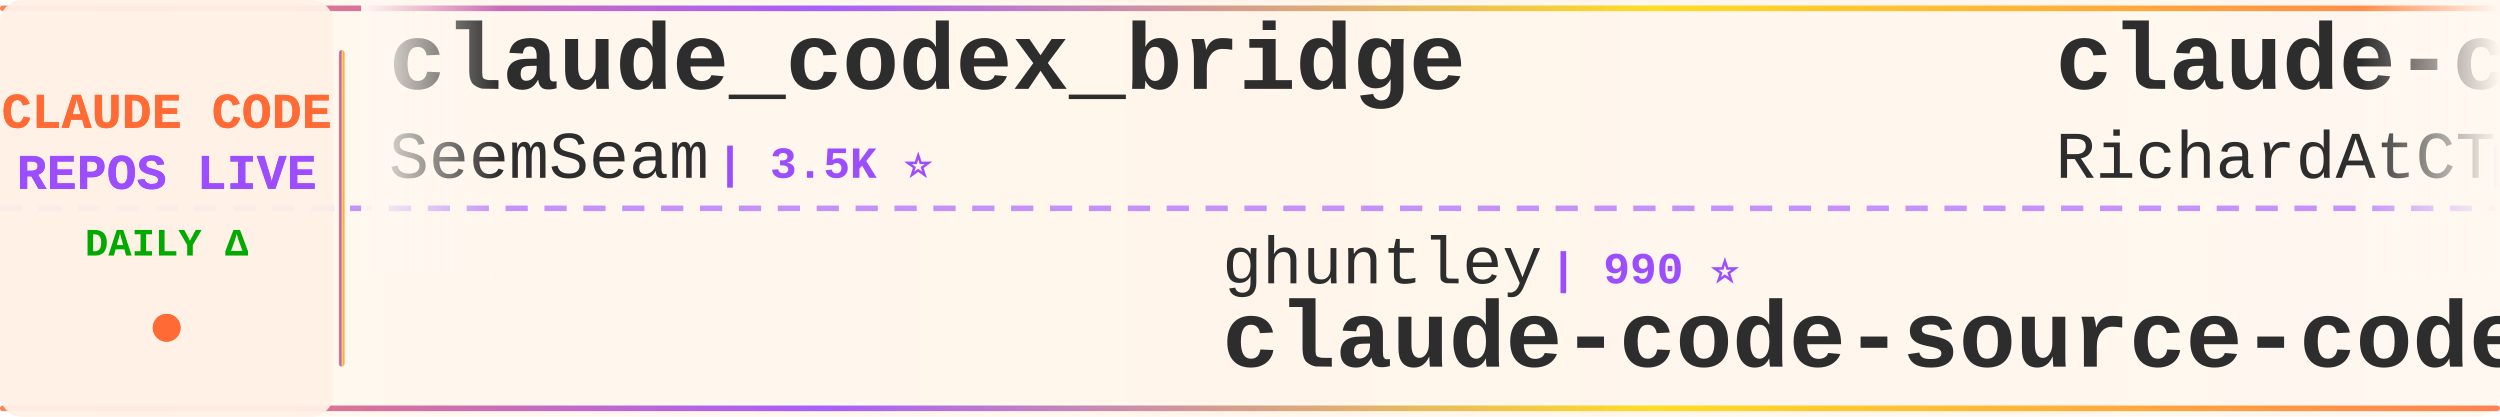
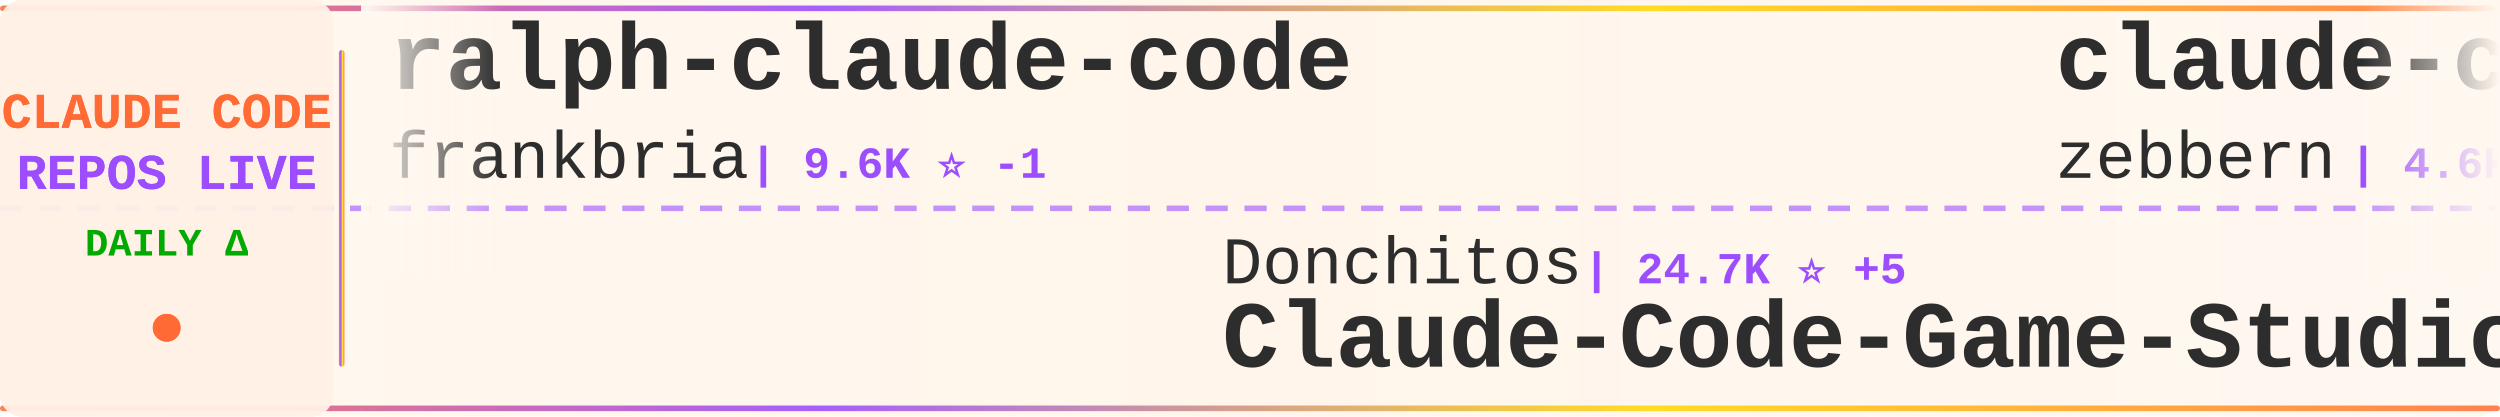
<svg xmlns="http://www.w3.org/2000/svg" width="900" height="150">
  <defs>
    <linearGradient id="tickerBg" x1="0%" y1="0%" x2="100%" y2="0%">
      <stop offset="0%" style="stop-color:#fff8f0;stop-opacity:0.98" />
      <stop offset="50%" style="stop-color:#fff5eb;stop-opacity:1" />
      <stop offset="100%" style="stop-color:#fff8f0;stop-opacity:0.98" />
    </linearGradient>
    <linearGradient id="borderGrad" x1="0%" y1="0%" x2="100%" y2="0%">
      <stop offset="0%" style="stop-color:#FF6B35;stop-opacity:0.85">
        <animate attributeName="stop-opacity" values="0.85;1;0.85" dur="2s" repeatCount="indefinite" />
      </stop>
      <stop offset="33%" style="stop-color:#9C4EFF;stop-opacity:0.9">
        <animate attributeName="stop-opacity" values="0.9;1;0.9" dur="2.2s" repeatCount="indefinite" />
      </stop>
      <stop offset="66%" style="stop-color:#FFD700;stop-opacity:0.85">
        <animate attributeName="stop-opacity" values="0.85;1;0.85" dur="1.8s" repeatCount="indefinite" />
      </stop>
      <stop offset="100%" style="stop-color:#FF6B35;stop-opacity:0.85">
        <animate attributeName="stop-opacity" values="0.85;1;0.85" dur="2s" repeatCount="indefinite" />
      </stop>
    </linearGradient>
    <filter id="textGlow">
      <feGaussianBlur stdDeviation="0.15" result="coloredBlur" />
      <feMerge>
        <feMergeNode in="coloredBlur" />
        <feMergeNode in="SourceGraphic" />
      </feMerge>
    </filter>
    <filter id="metricGlow">
      <feGaussianBlur stdDeviation="0.2" result="coloredBlur" />
      <feMerge>
        <feMergeNode in="coloredBlur" />
        <feMergeNode in="SourceGraphic" />
      </feMerge>
    </filter>
    <linearGradient id="leftFade" x1="0%" y1="0%" x2="100%" y2="0%">
      <stop offset="0%" style="stop-color:#fff8f0;stop-opacity:1" />
      <stop offset="100%" style="stop-color:#fff8f0;stop-opacity:0" />
    </linearGradient>
    <linearGradient id="rightFade" x1="0%" y1="0%" x2="100%" y2="0%">
      <stop offset="0%" style="stop-color:#fff8f0;stop-opacity:0" />
      <stop offset="100%" style="stop-color:#fff8f0;stop-opacity:1" />
    </linearGradient>
  </defs>
  <rect width="900" height="150" fill="url(#tickerBg)" rx="8" />
  <rect x="0" y="2" width="900" height="2" fill="url(#borderGrad)" rx="1" />
  <rect x="0" y="146" width="900" height="2" fill="url(#borderGrad)" rx="1" />
  <line x1="0" y1="75" x2="900" y2="75" stroke="#9C4EFF" stroke-width="2" stroke-dasharray="8 6" opacity="0.6" />
  <rect x="0" y="0" width="120" height="150" fill="#fff0e6" opacity="0.95" rx="8" />
  <text x="60" y="46" font-family="'Courier New', monospace" font-size="18" font-weight="bold" fill="#FF6B35" text-anchor="middle" filter="url(#textGlow)">
    CLAUDE CODE
  </text>
  <text x="60" y="68" font-family="'Courier New', monospace" font-size="18" font-weight="bold" fill="#9C4EFF" text-anchor="middle" filter="url(#textGlow)">
    REPOS LIVE
  </text>
  <text x="60" y="92" font-family="'Courier New', monospace" font-size="14" font-weight="bold" fill="#00aa00" text-anchor="middle">
    DAILY Δ
  </text>
  <circle cx="60" cy="118" r="5" fill="#FF6B35" filter="url(#metricGlow)">
    <animate attributeName="r" values="4;6;4" dur="1.5s" repeatCount="indefinite" />
    <animate attributeName="opacity" values="0.6;1;0.6" dur="1.5s" repeatCount="indefinite" />
  </circle>
  <rect x="122" y="18" width="2" height="114" fill="url(#borderGrad)" rx="1" />
  <clipPath id="tickerClip">
    <rect x="130" y="0" width="770" height="150" />
  </clipPath>
  <g clip-path="url(#tickerClip)">
    <g id="tickerItems">
      <animateTransform attributeName="transform" attributeType="XML" type="translate" from="0 0" to="-3000 0" dur="54s" repeatCount="indefinite" />
      <g transform="translate(0, 0)">
-         <text x="140" y="32" font-family="'Courier New', monospace" font-size="34" font-weight="bold" fill="#2d2d2d">claude_codex_bridge</text>
-         <text x="140" y="64" font-family="'Courier New', monospace" font-size="24" font-weight="normal" fill="#2d2d2d" opacity="1.0">SeemSeam</text>
-         <text x="258" y="64" font-family="'Courier New', monospace" font-size="16" font-weight="bold" fill="#9C4EFF"> | 3.5K ⭐</text>
+         <text x="140" y="32" font-family="'Courier New', monospace" font-size="34" font-weight="bold" fill="#2d2d2d">ralph-claude-code</text>
+         <text x="140" y="64" font-family="'Courier New', monospace" font-size="24" font-weight="normal" fill="#2d2d2d" opacity="1.0">frankbria</text>
+         <text x="270" y="64" font-family="'Courier New', monospace" font-size="16" font-weight="bold" fill="#9C4EFF"> | 9.6K ⭐ -1</text>
      </g>
      <g transform="translate(300, 0)">
-         <text x="140" y="102" font-family="'Courier New', monospace" font-size="24" font-weight="normal" fill="#2d2d2d" opacity="1.0">ghuntley</text>
-         <text x="258" y="102" font-family="'Courier New', monospace" font-size="16" font-weight="bold" fill="#9C4EFF"> | 990 ⭐</text>
-         <text x="140" y="132" font-family="'Courier New', monospace" font-size="34" font-weight="bold" fill="#2d2d2d">claude-code-source-code-...</text>
+         <text x="140" y="102" font-family="'Courier New', monospace" font-size="24" font-weight="normal" fill="#2d2d2d" opacity="1.0">Donchitos</text>
+         <text x="270" y="102" font-family="'Courier New', monospace" font-size="16" font-weight="bold" fill="#9C4EFF"> | 24.7K ⭐ +5</text>
+         <text x="140" y="132" font-family="'Courier New', monospace" font-size="34" font-weight="bold" fill="#2d2d2d">Claude-Code-Game-Studios</text>
      </g>
      <g transform="translate(600, 0)">
-         <text x="140" y="32" font-family="'Courier New', monospace" font-size="34" font-weight="bold" fill="#2d2d2d">claude-code-telegram</text>
-         <text x="140" y="64" font-family="'Courier New', monospace" font-size="24" font-weight="normal" fill="#2d2d2d" opacity="1.0">RichardAtCT</text>
-         <text x="294" y="64" font-family="'Courier New', monospace" font-size="16" font-weight="bold" fill="#9C4EFF"> | 2.8K ⭐</text>
+         <text x="140" y="32" font-family="'Courier New', monospace" font-size="34" font-weight="bold" fill="#2d2d2d">claude-code-guide</text>
+         <text x="140" y="64" font-family="'Courier New', monospace" font-size="24" font-weight="normal" fill="#2d2d2d" opacity="1.0">zebbern</text>
+         <text x="246" y="64" font-family="'Courier New', monospace" font-size="16" font-weight="bold" fill="#9C4EFF"> | 4.6K ⭐</text>
      </g>
      <g transform="translate(900, 0)">
+         <text x="140" y="102" font-family="'Courier New', monospace" font-size="24" font-weight="normal" fill="#2d2d2d" opacity="1.0">sugyan</text>
+         <text x="234" y="102" font-family="'Courier New', monospace" font-size="16" font-weight="bold" fill="#9C4EFF"> | 1.1K ⭐</text>
+         <text x="140" y="132" font-family="'Courier New', monospace" font-size="34" font-weight="bold" fill="#2d2d2d">claude-code-webui</text>
+       </g>
+       <g transform="translate(1200, 0)">
+         <text x="140" y="32" font-family="'Courier New', monospace" font-size="34" font-weight="bold" fill="#2d2d2d">claude-code-prompts</text>
+         <text x="140" y="64" font-family="'Courier New', monospace" font-size="24" font-weight="normal" fill="#2d2d2d" opacity="1.0">repowise-dev</text>
+         <text x="306" y="64" font-family="'Courier New', monospace" font-size="16" font-weight="bold" fill="#9C4EFF"> | 1.2K ⭐</text>
+       </g>
+       <g transform="translate(1500, 0)">
        <text x="140" y="102" font-family="'Courier New', monospace" font-size="24" font-weight="normal" fill="#2d2d2d" opacity="1.0">anthropics</text>
        <text x="282" y="102" font-family="'Courier New', monospace" font-size="16" font-weight="bold" fill="#9C4EFF"> | 959 ⭐</text>
        <text x="140" y="132" font-family="'Courier New', monospace" font-size="34" font-weight="bold" fill="#2d2d2d">claude-code-base-action</text>
      </g>
-       <g transform="translate(1200, 0)">
-         <text x="140" y="32" font-family="'Courier New', monospace" font-size="34" font-weight="bold" fill="#2d2d2d">claude-code-from-scratch</text>
-         <text x="140" y="64" font-family="'Courier New', monospace" font-size="24" font-weight="normal" fill="#2d2d2d" opacity="1.0">Windy3f3f3f3f</text>
-         <text x="318" y="64" font-family="'Courier New', monospace" font-size="16" font-weight="bold" fill="#9C4EFF"> | 2.6K ⭐</text>
-       </g>
-       <g transform="translate(1500, 0)">
-         <text x="140" y="102" font-family="'Courier New', monospace" font-size="24" font-weight="normal" fill="#2d2d2d" opacity="1.0">zstmfhy</text>
-         <text x="246" y="102" font-family="'Courier New', monospace" font-size="16" font-weight="bold" fill="#9C4EFF"> | 190 ⭐</text>
-         <text x="140" y="132" font-family="'Courier New', monospace" font-size="34" font-weight="bold" fill="#2d2d2d">Claude-code</text>
-       </g>
      <g transform="translate(1800, 0)">
-         <text x="140" y="32" font-family="'Courier New', monospace" font-size="34" font-weight="bold" fill="#2d2d2d">Claude-Code</text>
-         <text x="140" y="64" font-family="'Courier New', monospace" font-size="24" font-weight="normal" fill="#2d2d2d" opacity="1.0">pengchengneo</text>
-         <text x="306" y="64" font-family="'Courier New', monospace" font-size="16" font-weight="bold" fill="#9C4EFF"> | 1.8K ⭐</text>
+         <text x="140" y="32" font-family="'Courier New', monospace" font-size="34" font-weight="bold" fill="#2d2d2d">Dive-into-Claude-Code</text>
+         <text x="140" y="64" font-family="'Courier New', monospace" font-size="24" font-weight="normal" fill="#2d2d2d" opacity="1.0">VILA-Lab</text>
+         <text x="258" y="64" font-family="'Courier New', monospace" font-size="16" font-weight="bold" fill="#9C4EFF"> | 2.1K ⭐</text>
      </g>
      <g transform="translate(2100, 0)">
-         <text x="140" y="102" font-family="'Courier New', monospace" font-size="24" font-weight="normal" fill="#2d2d2d" opacity="1.0">ykdojo</text>
-         <text x="234" y="102" font-family="'Courier New', monospace" font-size="16" font-weight="bold" fill="#9C4EFF"> | 10.0K ⭐ +2</text>
-         <text x="140" y="132" font-family="'Courier New', monospace" font-size="34" font-weight="bold" fill="#2d2d2d">claude-code-tips</text>
+         <text x="140" y="102" font-family="'Courier New', monospace" font-size="24" font-weight="normal" fill="#2d2d2d" opacity="1.0">FlorianBruniaux</text>
+         <text x="342" y="102" font-family="'Courier New', monospace" font-size="16" font-weight="bold" fill="#9C4EFF"> | 5.8K ⭐ +4</text>
+         <text x="140" y="132" font-family="'Courier New', monospace" font-size="34" font-weight="bold" fill="#2d2d2d">claude-code-ultimate-gui...</text>
      </g>
      <g transform="translate(2400, 0)">
+         <text x="140" y="32" font-family="'Courier New', monospace" font-size="34" font-weight="bold" fill="#2d2d2d">claude-code-harness</text>
+         <text x="140" y="64" font-family="'Courier New', monospace" font-size="24" font-weight="normal" fill="#2d2d2d" opacity="1.0">Chachamaru127</text>
+         <text x="318" y="64" font-family="'Courier New', monospace" font-size="16" font-weight="bold" fill="#9C4EFF"> | 3.1K ⭐</text>
+       </g>
+       <g transform="translate(2700, 0)">
+         <text x="140" y="102" font-family="'Courier New', monospace" font-size="24" font-weight="normal" fill="#2d2d2d" opacity="1.0">disler</text>
+         <text x="234" y="102" font-family="'Courier New', monospace" font-size="16" font-weight="bold" fill="#9C4EFF"> | 3.9K ⭐</text>
+         <text x="140" y="132" font-family="'Courier New', monospace" font-size="34" font-weight="bold" fill="#2d2d2d">claude-code-hooks-master...</text>
+       </g>
+       <g transform="translate(3000, 0)">
        <text x="140" y="32" font-family="'Courier New', monospace" font-size="34" font-weight="bold" fill="#2d2d2d">ralph-claude-code</text>
        <text x="140" y="64" font-family="'Courier New', monospace" font-size="24" font-weight="normal" fill="#2d2d2d" opacity="1.0">frankbria</text>
-         <text x="270" y="64" font-family="'Courier New', monospace" font-size="16" font-weight="bold" fill="#9C4EFF"> | 9.6K ⭐</text>
-       </g>
-       <g transform="translate(2700, 0)">
-         <text x="140" y="102" font-family="'Courier New', monospace" font-size="24" font-weight="normal" fill="#2d2d2d" opacity="1.0">ccplugins</text>
-         <text x="270" y="102" font-family="'Courier New', monospace" font-size="16" font-weight="bold" fill="#9C4EFF"> | 925 ⭐</text>
-         <text x="140" y="132" font-family="'Courier New', monospace" font-size="34" font-weight="bold" fill="#2d2d2d">awesome-claude-code-plug...</text>
-       </g>
-       <g transform="translate(3000, 0)">
-         <text x="140" y="32" font-family="'Courier New', monospace" font-size="34" font-weight="bold" fill="#2d2d2d">claude_codex_bridge</text>
-         <text x="140" y="64" font-family="'Courier New', monospace" font-size="24" font-weight="normal" fill="#2d2d2d" opacity="1.0">SeemSeam</text>
-         <text x="258" y="64" font-family="'Courier New', monospace" font-size="16" font-weight="bold" fill="#9C4EFF"> | 3.5K ⭐</text>
+         <text x="270" y="64" font-family="'Courier New', monospace" font-size="16" font-weight="bold" fill="#9C4EFF"> | 9.6K ⭐ -1</text>
      </g>
      <g transform="translate(3300, 0)">
-         <text x="140" y="102" font-family="'Courier New', monospace" font-size="24" font-weight="normal" fill="#2d2d2d" opacity="1.0">ghuntley</text>
-         <text x="258" y="102" font-family="'Courier New', monospace" font-size="16" font-weight="bold" fill="#9C4EFF"> | 990 ⭐</text>
-         <text x="140" y="132" font-family="'Courier New', monospace" font-size="34" font-weight="bold" fill="#2d2d2d">claude-code-source-code-...</text>
+         <text x="140" y="102" font-family="'Courier New', monospace" font-size="24" font-weight="normal" fill="#2d2d2d" opacity="1.0">Donchitos</text>
+         <text x="270" y="102" font-family="'Courier New', monospace" font-size="16" font-weight="bold" fill="#9C4EFF"> | 24.7K ⭐ +5</text>
+         <text x="140" y="132" font-family="'Courier New', monospace" font-size="34" font-weight="bold" fill="#2d2d2d">Claude-Code-Game-Studios</text>
      </g>
      <g transform="translate(3600, 0)">
-         <text x="140" y="32" font-family="'Courier New', monospace" font-size="34" font-weight="bold" fill="#2d2d2d">claude-code-telegram</text>
-         <text x="140" y="64" font-family="'Courier New', monospace" font-size="24" font-weight="normal" fill="#2d2d2d" opacity="1.0">RichardAtCT</text>
-         <text x="294" y="64" font-family="'Courier New', monospace" font-size="16" font-weight="bold" fill="#9C4EFF"> | 2.8K ⭐</text>
+         <text x="140" y="32" font-family="'Courier New', monospace" font-size="34" font-weight="bold" fill="#2d2d2d">claude-code-guide</text>
+         <text x="140" y="64" font-family="'Courier New', monospace" font-size="24" font-weight="normal" fill="#2d2d2d" opacity="1.0">zebbern</text>
+         <text x="246" y="64" font-family="'Courier New', monospace" font-size="16" font-weight="bold" fill="#9C4EFF"> | 4.6K ⭐</text>
      </g>
      <g transform="translate(3900, 0)">
-         <text x="140" y="102" font-family="'Courier New', monospace" font-size="24" font-weight="normal" fill="#2d2d2d" opacity="1.0">anthropics</text>
-         <text x="282" y="102" font-family="'Courier New', monospace" font-size="16" font-weight="bold" fill="#9C4EFF"> | 959 ⭐</text>
-         <text x="140" y="132" font-family="'Courier New', monospace" font-size="34" font-weight="bold" fill="#2d2d2d">claude-code-base-action</text>
+         <text x="140" y="102" font-family="'Courier New', monospace" font-size="24" font-weight="normal" fill="#2d2d2d" opacity="1.0">sugyan</text>
+         <text x="234" y="102" font-family="'Courier New', monospace" font-size="16" font-weight="bold" fill="#9C4EFF"> | 1.1K ⭐</text>
+         <text x="140" y="132" font-family="'Courier New', monospace" font-size="34" font-weight="bold" fill="#2d2d2d">claude-code-webui</text>
      </g>
    </g>
  </g>
  <rect x="130" y="0" width="50" height="100" fill="url(#leftFade)" />
  <rect x="850" y="0" width="50" height="100" fill="url(#rightFade)" />
</svg>
